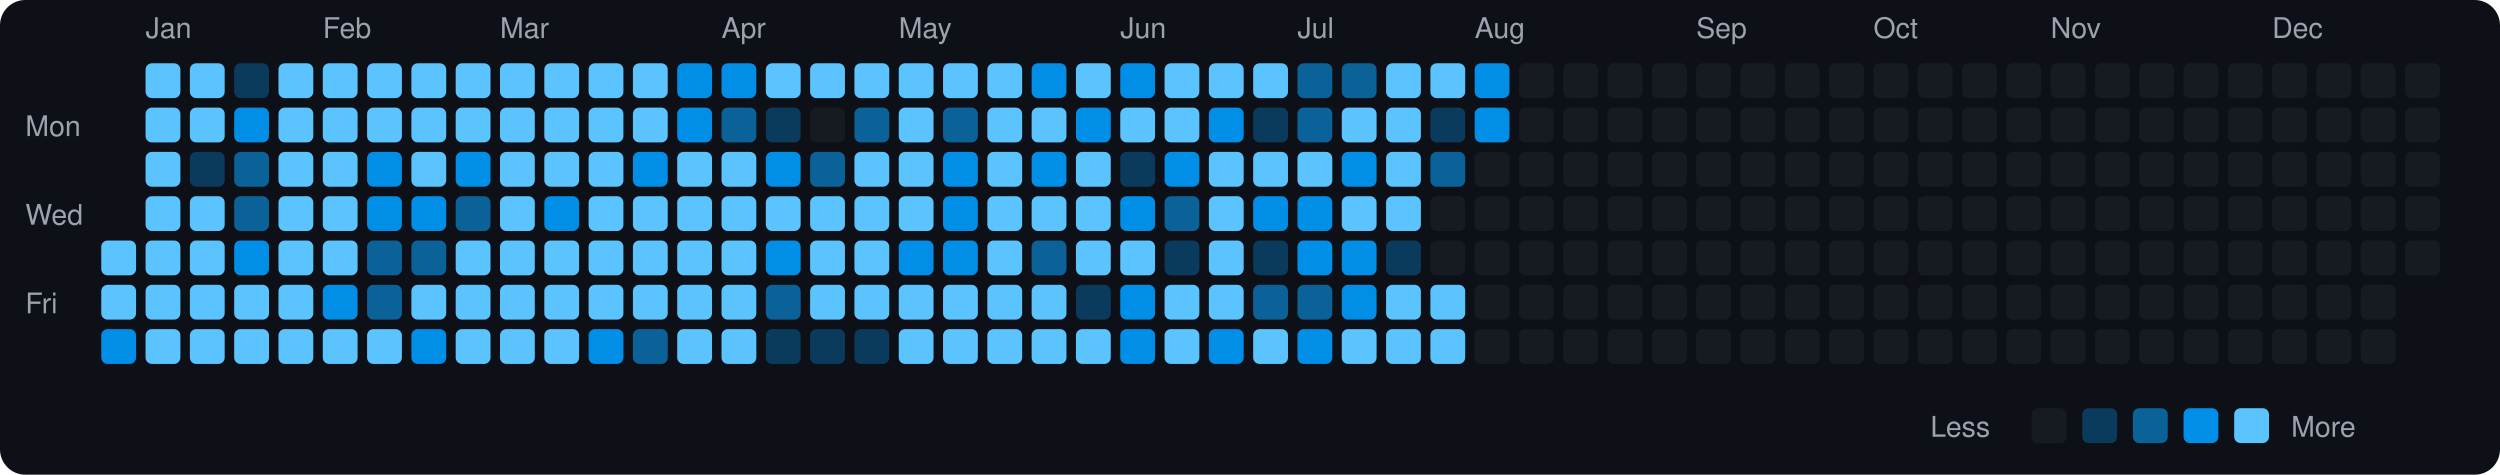
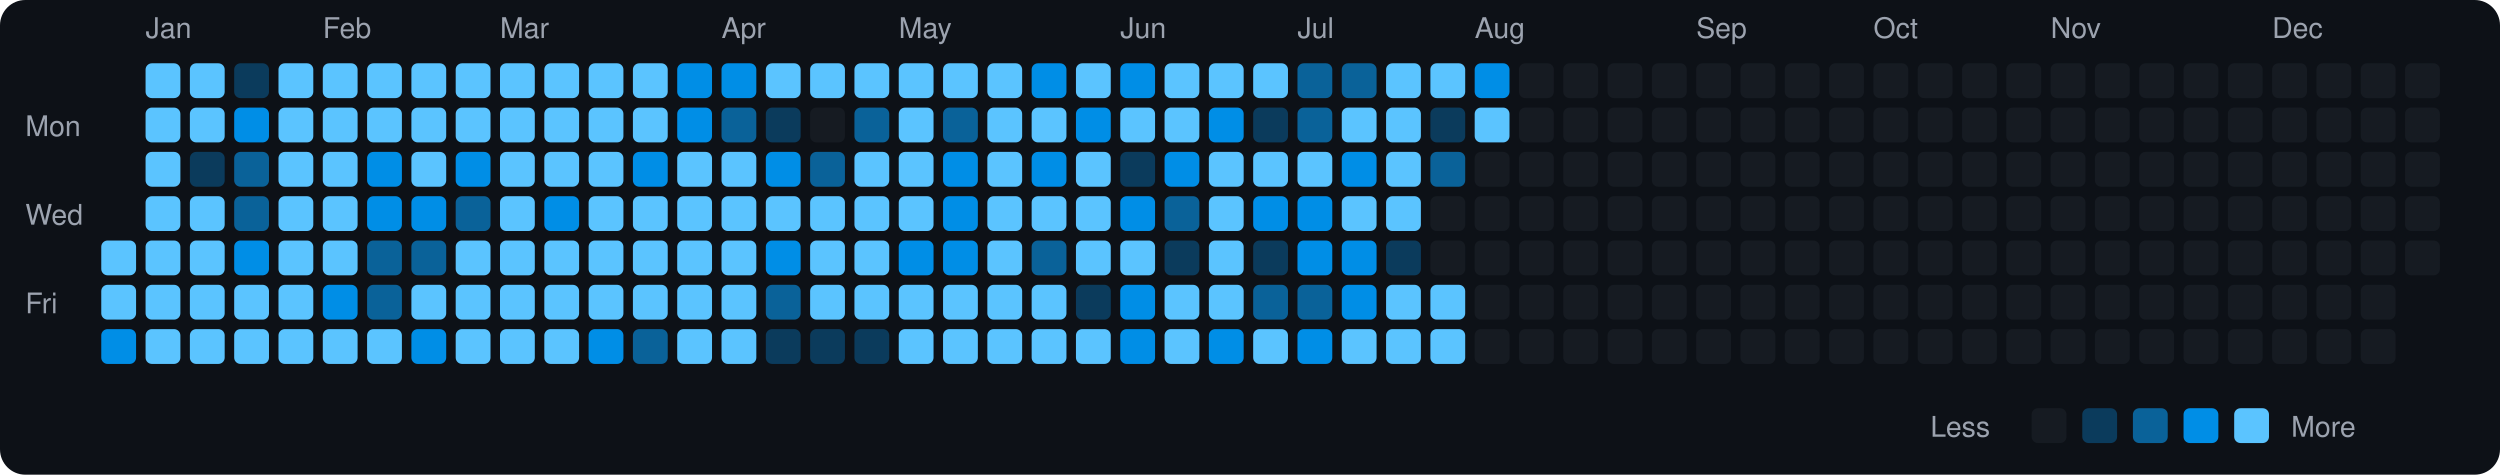
<svg xmlns="http://www.w3.org/2000/svg" viewBox="0 0 790 150" width="790" height="150">
  <rect width="790" height="150" fill="#0d1117" rx="8" ry="8" />
  <text x="8" y="43" fill="#9ca3af" font-size="9" font-family="-apple-system, BlinkMacSystemFont, 'Segoe UI', Helvetica, Arial, sans-serif">Mon</text>
  <text x="8" y="71" fill="#9ca3af" font-size="9" font-family="-apple-system, BlinkMacSystemFont, 'Segoe UI', Helvetica, Arial, sans-serif">Wed</text>
  <text x="8" y="99" fill="#9ca3af" font-size="9" font-family="-apple-system, BlinkMacSystemFont, 'Segoe UI', Helvetica, Arial, sans-serif">Fri</text>
  <rect x="32" y="76" width="11" height="11" rx="2" ry="2" fill="#5bc4ff">
    </rect>
  <rect x="32" y="90" width="11" height="11" rx="2" ry="2" fill="#5bc4ff">
    </rect>
  <rect x="32" y="104" width="11" height="11" rx="2" ry="2" fill="#008ee6">
    </rect>
  <text x="46" y="12" fill="#9ca3af" font-size="9" font-family="-apple-system, BlinkMacSystemFont, 'Segoe UI', Helvetica, Arial, sans-serif">Jan</text>
  <rect x="46" y="20" width="11" height="11" rx="2" ry="2" fill="#5bc4ff">
    </rect>
  <rect x="46" y="34" width="11" height="11" rx="2" ry="2" fill="#5bc4ff">
    </rect>
  <rect x="46" y="48" width="11" height="11" rx="2" ry="2" fill="#5bc4ff">
    </rect>
  <rect x="46" y="62" width="11" height="11" rx="2" ry="2" fill="#5bc4ff">
    </rect>
  <rect x="46" y="76" width="11" height="11" rx="2" ry="2" fill="#5bc4ff">
    </rect>
  <rect x="46" y="90" width="11" height="11" rx="2" ry="2" fill="#5bc4ff">
    </rect>
  <rect x="46" y="104" width="11" height="11" rx="2" ry="2" fill="#5bc4ff">
    </rect>
  <rect x="60" y="20" width="11" height="11" rx="2" ry="2" fill="#5bc4ff">
    </rect>
  <rect x="60" y="34" width="11" height="11" rx="2" ry="2" fill="#5bc4ff">
    </rect>
  <rect x="60" y="48" width="11" height="11" rx="2" ry="2" fill="#0b3b5c">
    </rect>
  <rect x="60" y="62" width="11" height="11" rx="2" ry="2" fill="#5bc4ff">
    </rect>
  <rect x="60" y="76" width="11" height="11" rx="2" ry="2" fill="#5bc4ff">
    </rect>
  <rect x="60" y="90" width="11" height="11" rx="2" ry="2" fill="#5bc4ff">
    </rect>
  <rect x="60" y="104" width="11" height="11" rx="2" ry="2" fill="#5bc4ff">
    </rect>
  <rect x="74" y="20" width="11" height="11" rx="2" ry="2" fill="#0b3b5c">
    </rect>
  <rect x="74" y="34" width="11" height="11" rx="2" ry="2" fill="#008ee6">
    </rect>
  <rect x="74" y="48" width="11" height="11" rx="2" ry="2" fill="#0a6299">
    </rect>
  <rect x="74" y="62" width="11" height="11" rx="2" ry="2" fill="#0a6299">
    </rect>
  <rect x="74" y="76" width="11" height="11" rx="2" ry="2" fill="#008ee6">
    </rect>
  <rect x="74" y="90" width="11" height="11" rx="2" ry="2" fill="#5bc4ff">
    </rect>
  <rect x="74" y="104" width="11" height="11" rx="2" ry="2" fill="#5bc4ff">
    </rect>
  <rect x="88" y="20" width="11" height="11" rx="2" ry="2" fill="#5bc4ff">
    </rect>
  <rect x="88" y="34" width="11" height="11" rx="2" ry="2" fill="#5bc4ff">
    </rect>
  <rect x="88" y="48" width="11" height="11" rx="2" ry="2" fill="#5bc4ff">
    </rect>
  <rect x="88" y="62" width="11" height="11" rx="2" ry="2" fill="#5bc4ff">
    </rect>
  <rect x="88" y="76" width="11" height="11" rx="2" ry="2" fill="#5bc4ff">
    </rect>
  <rect x="88" y="90" width="11" height="11" rx="2" ry="2" fill="#5bc4ff">
    </rect>
  <rect x="88" y="104" width="11" height="11" rx="2" ry="2" fill="#5bc4ff">
    </rect>
  <text x="102" y="12" fill="#9ca3af" font-size="9" font-family="-apple-system, BlinkMacSystemFont, 'Segoe UI', Helvetica, Arial, sans-serif">Feb</text>
  <rect x="102" y="20" width="11" height="11" rx="2" ry="2" fill="#5bc4ff">
    </rect>
  <rect x="102" y="34" width="11" height="11" rx="2" ry="2" fill="#5bc4ff">
    </rect>
  <rect x="102" y="48" width="11" height="11" rx="2" ry="2" fill="#5bc4ff">
    </rect>
  <rect x="102" y="62" width="11" height="11" rx="2" ry="2" fill="#5bc4ff">
    </rect>
  <rect x="102" y="76" width="11" height="11" rx="2" ry="2" fill="#5bc4ff">
    </rect>
  <rect x="102" y="90" width="11" height="11" rx="2" ry="2" fill="#008ee6">
    </rect>
  <rect x="102" y="104" width="11" height="11" rx="2" ry="2" fill="#5bc4ff">
    </rect>
  <rect x="116" y="20" width="11" height="11" rx="2" ry="2" fill="#5bc4ff">
    </rect>
  <rect x="116" y="34" width="11" height="11" rx="2" ry="2" fill="#5bc4ff">
    </rect>
  <rect x="116" y="48" width="11" height="11" rx="2" ry="2" fill="#008ee6">
    </rect>
  <rect x="116" y="62" width="11" height="11" rx="2" ry="2" fill="#008ee6">
    </rect>
  <rect x="116" y="76" width="11" height="11" rx="2" ry="2" fill="#0a6299">
    </rect>
  <rect x="116" y="90" width="11" height="11" rx="2" ry="2" fill="#0a6299">
    </rect>
  <rect x="116" y="104" width="11" height="11" rx="2" ry="2" fill="#5bc4ff">
    </rect>
  <rect x="130" y="20" width="11" height="11" rx="2" ry="2" fill="#5bc4ff">
    </rect>
  <rect x="130" y="34" width="11" height="11" rx="2" ry="2" fill="#5bc4ff">
    </rect>
  <rect x="130" y="48" width="11" height="11" rx="2" ry="2" fill="#5bc4ff">
    </rect>
  <rect x="130" y="62" width="11" height="11" rx="2" ry="2" fill="#008ee6">
    </rect>
  <rect x="130" y="76" width="11" height="11" rx="2" ry="2" fill="#0a6299">
    </rect>
  <rect x="130" y="90" width="11" height="11" rx="2" ry="2" fill="#5bc4ff">
    </rect>
  <rect x="130" y="104" width="11" height="11" rx="2" ry="2" fill="#008ee6">
    </rect>
  <rect x="144" y="20" width="11" height="11" rx="2" ry="2" fill="#5bc4ff">
    </rect>
  <rect x="144" y="34" width="11" height="11" rx="2" ry="2" fill="#5bc4ff">
    </rect>
  <rect x="144" y="48" width="11" height="11" rx="2" ry="2" fill="#008ee6">
    </rect>
  <rect x="144" y="62" width="11" height="11" rx="2" ry="2" fill="#0a6299">
    </rect>
  <rect x="144" y="76" width="11" height="11" rx="2" ry="2" fill="#5bc4ff">
    </rect>
  <rect x="144" y="90" width="11" height="11" rx="2" ry="2" fill="#5bc4ff">
    </rect>
  <rect x="144" y="104" width="11" height="11" rx="2" ry="2" fill="#5bc4ff">
    </rect>
  <text x="158" y="12" fill="#9ca3af" font-size="9" font-family="-apple-system, BlinkMacSystemFont, 'Segoe UI', Helvetica, Arial, sans-serif">Mar</text>
  <rect x="158" y="20" width="11" height="11" rx="2" ry="2" fill="#5bc4ff">
    </rect>
  <rect x="158" y="34" width="11" height="11" rx="2" ry="2" fill="#5bc4ff">
    </rect>
  <rect x="158" y="48" width="11" height="11" rx="2" ry="2" fill="#5bc4ff">
    </rect>
  <rect x="158" y="62" width="11" height="11" rx="2" ry="2" fill="#5bc4ff">
    </rect>
  <rect x="158" y="76" width="11" height="11" rx="2" ry="2" fill="#5bc4ff">
    </rect>
  <rect x="158" y="90" width="11" height="11" rx="2" ry="2" fill="#5bc4ff">
    </rect>
  <rect x="158" y="104" width="11" height="11" rx="2" ry="2" fill="#5bc4ff">
    </rect>
  <rect x="172" y="20" width="11" height="11" rx="2" ry="2" fill="#5bc4ff">
    </rect>
  <rect x="172" y="34" width="11" height="11" rx="2" ry="2" fill="#5bc4ff">
    </rect>
  <rect x="172" y="48" width="11" height="11" rx="2" ry="2" fill="#5bc4ff">
    </rect>
  <rect x="172" y="62" width="11" height="11" rx="2" ry="2" fill="#008ee6">
    </rect>
  <rect x="172" y="76" width="11" height="11" rx="2" ry="2" fill="#5bc4ff">
    </rect>
  <rect x="172" y="90" width="11" height="11" rx="2" ry="2" fill="#5bc4ff">
    </rect>
  <rect x="172" y="104" width="11" height="11" rx="2" ry="2" fill="#5bc4ff">
    </rect>
  <rect x="186" y="20" width="11" height="11" rx="2" ry="2" fill="#5bc4ff">
    </rect>
  <rect x="186" y="34" width="11" height="11" rx="2" ry="2" fill="#5bc4ff">
    </rect>
  <rect x="186" y="48" width="11" height="11" rx="2" ry="2" fill="#5bc4ff">
    </rect>
  <rect x="186" y="62" width="11" height="11" rx="2" ry="2" fill="#5bc4ff">
    </rect>
  <rect x="186" y="76" width="11" height="11" rx="2" ry="2" fill="#5bc4ff">
    </rect>
  <rect x="186" y="90" width="11" height="11" rx="2" ry="2" fill="#5bc4ff">
    </rect>
  <rect x="186" y="104" width="11" height="11" rx="2" ry="2" fill="#008ee6">
    </rect>
  <rect x="200" y="20" width="11" height="11" rx="2" ry="2" fill="#5bc4ff">
    </rect>
  <rect x="200" y="34" width="11" height="11" rx="2" ry="2" fill="#5bc4ff">
    </rect>
  <rect x="200" y="48" width="11" height="11" rx="2" ry="2" fill="#008ee6">
    </rect>
  <rect x="200" y="62" width="11" height="11" rx="2" ry="2" fill="#5bc4ff">
    </rect>
  <rect x="200" y="76" width="11" height="11" rx="2" ry="2" fill="#5bc4ff">
    </rect>
  <rect x="200" y="90" width="11" height="11" rx="2" ry="2" fill="#5bc4ff">
    </rect>
  <rect x="200" y="104" width="11" height="11" rx="2" ry="2" fill="#0a6299">
    </rect>
  <rect x="214" y="20" width="11" height="11" rx="2" ry="2" fill="#008ee6">
    </rect>
  <rect x="214" y="34" width="11" height="11" rx="2" ry="2" fill="#008ee6">
    </rect>
  <rect x="214" y="48" width="11" height="11" rx="2" ry="2" fill="#5bc4ff">
    </rect>
  <rect x="214" y="62" width="11" height="11" rx="2" ry="2" fill="#5bc4ff">
    </rect>
  <rect x="214" y="76" width="11" height="11" rx="2" ry="2" fill="#5bc4ff">
    </rect>
  <rect x="214" y="90" width="11" height="11" rx="2" ry="2" fill="#5bc4ff">
    </rect>
  <rect x="214" y="104" width="11" height="11" rx="2" ry="2" fill="#5bc4ff">
    </rect>
  <text x="228" y="12" fill="#9ca3af" font-size="9" font-family="-apple-system, BlinkMacSystemFont, 'Segoe UI', Helvetica, Arial, sans-serif">Apr</text>
  <rect x="228" y="20" width="11" height="11" rx="2" ry="2" fill="#008ee6">
    </rect>
  <rect x="228" y="34" width="11" height="11" rx="2" ry="2" fill="#0a6299">
    </rect>
  <rect x="228" y="48" width="11" height="11" rx="2" ry="2" fill="#5bc4ff">
    </rect>
  <rect x="228" y="62" width="11" height="11" rx="2" ry="2" fill="#5bc4ff">
    </rect>
  <rect x="228" y="76" width="11" height="11" rx="2" ry="2" fill="#5bc4ff">
    </rect>
  <rect x="228" y="90" width="11" height="11" rx="2" ry="2" fill="#5bc4ff">
    </rect>
  <rect x="228" y="104" width="11" height="11" rx="2" ry="2" fill="#5bc4ff">
    </rect>
  <rect x="242" y="20" width="11" height="11" rx="2" ry="2" fill="#5bc4ff">
    </rect>
  <rect x="242" y="34" width="11" height="11" rx="2" ry="2" fill="#0b3b5c">
    </rect>
  <rect x="242" y="48" width="11" height="11" rx="2" ry="2" fill="#008ee6">
    </rect>
  <rect x="242" y="62" width="11" height="11" rx="2" ry="2" fill="#5bc4ff">
    </rect>
  <rect x="242" y="76" width="11" height="11" rx="2" ry="2" fill="#008ee6">
    </rect>
  <rect x="242" y="90" width="11" height="11" rx="2" ry="2" fill="#0a6299">
    </rect>
  <rect x="242" y="104" width="11" height="11" rx="2" ry="2" fill="#0b3b5c">
    </rect>
  <rect x="256" y="20" width="11" height="11" rx="2" ry="2" fill="#5bc4ff">
    </rect>
  <rect x="256" y="34" width="11" height="11" rx="2" ry="2" fill="#161b22">
    </rect>
  <rect x="256" y="48" width="11" height="11" rx="2" ry="2" fill="#0a6299">
    </rect>
  <rect x="256" y="62" width="11" height="11" rx="2" ry="2" fill="#5bc4ff">
    </rect>
  <rect x="256" y="76" width="11" height="11" rx="2" ry="2" fill="#5bc4ff">
    </rect>
  <rect x="256" y="90" width="11" height="11" rx="2" ry="2" fill="#5bc4ff">
    </rect>
  <rect x="256" y="104" width="11" height="11" rx="2" ry="2" fill="#0b3b5c">
    </rect>
  <rect x="270" y="20" width="11" height="11" rx="2" ry="2" fill="#5bc4ff">
    </rect>
  <rect x="270" y="34" width="11" height="11" rx="2" ry="2" fill="#0a6299">
    </rect>
  <rect x="270" y="48" width="11" height="11" rx="2" ry="2" fill="#5bc4ff">
    </rect>
  <rect x="270" y="62" width="11" height="11" rx="2" ry="2" fill="#5bc4ff">
    </rect>
  <rect x="270" y="76" width="11" height="11" rx="2" ry="2" fill="#5bc4ff">
    </rect>
  <rect x="270" y="90" width="11" height="11" rx="2" ry="2" fill="#5bc4ff">
    </rect>
  <rect x="270" y="104" width="11" height="11" rx="2" ry="2" fill="#0b3b5c">
    </rect>
  <text x="284" y="12" fill="#9ca3af" font-size="9" font-family="-apple-system, BlinkMacSystemFont, 'Segoe UI', Helvetica, Arial, sans-serif">May</text>
  <rect x="284" y="20" width="11" height="11" rx="2" ry="2" fill="#5bc4ff">
    </rect>
  <rect x="284" y="34" width="11" height="11" rx="2" ry="2" fill="#5bc4ff">
    </rect>
  <rect x="284" y="48" width="11" height="11" rx="2" ry="2" fill="#5bc4ff">
    </rect>
  <rect x="284" y="62" width="11" height="11" rx="2" ry="2" fill="#5bc4ff">
    </rect>
  <rect x="284" y="76" width="11" height="11" rx="2" ry="2" fill="#008ee6">
    </rect>
  <rect x="284" y="90" width="11" height="11" rx="2" ry="2" fill="#5bc4ff">
    </rect>
  <rect x="284" y="104" width="11" height="11" rx="2" ry="2" fill="#5bc4ff">
    </rect>
  <rect x="298" y="20" width="11" height="11" rx="2" ry="2" fill="#5bc4ff">
    </rect>
  <rect x="298" y="34" width="11" height="11" rx="2" ry="2" fill="#0a6299">
    </rect>
  <rect x="298" y="48" width="11" height="11" rx="2" ry="2" fill="#008ee6">
    </rect>
  <rect x="298" y="62" width="11" height="11" rx="2" ry="2" fill="#008ee6">
    </rect>
  <rect x="298" y="76" width="11" height="11" rx="2" ry="2" fill="#008ee6">
    </rect>
  <rect x="298" y="90" width="11" height="11" rx="2" ry="2" fill="#5bc4ff">
    </rect>
  <rect x="298" y="104" width="11" height="11" rx="2" ry="2" fill="#5bc4ff">
    </rect>
  <rect x="312" y="20" width="11" height="11" rx="2" ry="2" fill="#5bc4ff">
    </rect>
  <rect x="312" y="34" width="11" height="11" rx="2" ry="2" fill="#5bc4ff">
    </rect>
  <rect x="312" y="48" width="11" height="11" rx="2" ry="2" fill="#5bc4ff">
    </rect>
  <rect x="312" y="62" width="11" height="11" rx="2" ry="2" fill="#5bc4ff">
    </rect>
  <rect x="312" y="76" width="11" height="11" rx="2" ry="2" fill="#5bc4ff">
    </rect>
  <rect x="312" y="90" width="11" height="11" rx="2" ry="2" fill="#5bc4ff">
    </rect>
  <rect x="312" y="104" width="11" height="11" rx="2" ry="2" fill="#5bc4ff">
    </rect>
  <rect x="326" y="20" width="11" height="11" rx="2" ry="2" fill="#008ee6">
    </rect>
  <rect x="326" y="34" width="11" height="11" rx="2" ry="2" fill="#5bc4ff">
    </rect>
  <rect x="326" y="48" width="11" height="11" rx="2" ry="2" fill="#008ee6">
    </rect>
  <rect x="326" y="62" width="11" height="11" rx="2" ry="2" fill="#5bc4ff">
    </rect>
  <rect x="326" y="76" width="11" height="11" rx="2" ry="2" fill="#0a6299">
    </rect>
  <rect x="326" y="90" width="11" height="11" rx="2" ry="2" fill="#5bc4ff">
    </rect>
  <rect x="326" y="104" width="11" height="11" rx="2" ry="2" fill="#5bc4ff">
    </rect>
  <rect x="340" y="20" width="11" height="11" rx="2" ry="2" fill="#5bc4ff">
    </rect>
  <rect x="340" y="34" width="11" height="11" rx="2" ry="2" fill="#008ee6">
    </rect>
  <rect x="340" y="48" width="11" height="11" rx="2" ry="2" fill="#5bc4ff">
    </rect>
  <rect x="340" y="62" width="11" height="11" rx="2" ry="2" fill="#5bc4ff">
    </rect>
  <rect x="340" y="76" width="11" height="11" rx="2" ry="2" fill="#5bc4ff">
    </rect>
  <rect x="340" y="90" width="11" height="11" rx="2" ry="2" fill="#0b3b5c">
    </rect>
  <rect x="340" y="104" width="11" height="11" rx="2" ry="2" fill="#5bc4ff">
    </rect>
  <text x="354" y="12" fill="#9ca3af" font-size="9" font-family="-apple-system, BlinkMacSystemFont, 'Segoe UI', Helvetica, Arial, sans-serif">Jun</text>
  <rect x="354" y="20" width="11" height="11" rx="2" ry="2" fill="#008ee6">
    </rect>
  <rect x="354" y="34" width="11" height="11" rx="2" ry="2" fill="#5bc4ff">
    </rect>
  <rect x="354" y="48" width="11" height="11" rx="2" ry="2" fill="#0b3b5c">
    </rect>
  <rect x="354" y="62" width="11" height="11" rx="2" ry="2" fill="#008ee6">
    </rect>
  <rect x="354" y="76" width="11" height="11" rx="2" ry="2" fill="#5bc4ff">
    </rect>
  <rect x="354" y="90" width="11" height="11" rx="2" ry="2" fill="#008ee6">
    </rect>
  <rect x="354" y="104" width="11" height="11" rx="2" ry="2" fill="#008ee6">
    </rect>
  <rect x="368" y="20" width="11" height="11" rx="2" ry="2" fill="#5bc4ff">
    </rect>
  <rect x="368" y="34" width="11" height="11" rx="2" ry="2" fill="#5bc4ff">
    </rect>
  <rect x="368" y="48" width="11" height="11" rx="2" ry="2" fill="#008ee6">
    </rect>
  <rect x="368" y="62" width="11" height="11" rx="2" ry="2" fill="#0a6299">
    </rect>
  <rect x="368" y="76" width="11" height="11" rx="2" ry="2" fill="#0b3b5c">
    </rect>
  <rect x="368" y="90" width="11" height="11" rx="2" ry="2" fill="#5bc4ff">
    </rect>
  <rect x="368" y="104" width="11" height="11" rx="2" ry="2" fill="#5bc4ff">
    </rect>
  <rect x="382" y="20" width="11" height="11" rx="2" ry="2" fill="#5bc4ff">
    </rect>
  <rect x="382" y="34" width="11" height="11" rx="2" ry="2" fill="#008ee6">
    </rect>
  <rect x="382" y="48" width="11" height="11" rx="2" ry="2" fill="#5bc4ff">
    </rect>
  <rect x="382" y="62" width="11" height="11" rx="2" ry="2" fill="#5bc4ff">
    </rect>
  <rect x="382" y="76" width="11" height="11" rx="2" ry="2" fill="#5bc4ff">
    </rect>
  <rect x="382" y="90" width="11" height="11" rx="2" ry="2" fill="#5bc4ff">
    </rect>
  <rect x="382" y="104" width="11" height="11" rx="2" ry="2" fill="#008ee6">
    </rect>
  <rect x="396" y="20" width="11" height="11" rx="2" ry="2" fill="#5bc4ff">
    </rect>
  <rect x="396" y="34" width="11" height="11" rx="2" ry="2" fill="#0b3b5c">
    </rect>
  <rect x="396" y="48" width="11" height="11" rx="2" ry="2" fill="#5bc4ff">
    </rect>
  <rect x="396" y="62" width="11" height="11" rx="2" ry="2" fill="#008ee6">
    </rect>
  <rect x="396" y="76" width="11" height="11" rx="2" ry="2" fill="#0b3b5c">
    </rect>
  <rect x="396" y="90" width="11" height="11" rx="2" ry="2" fill="#0a6299">
    </rect>
  <rect x="396" y="104" width="11" height="11" rx="2" ry="2" fill="#5bc4ff">
    </rect>
  <text x="410" y="12" fill="#9ca3af" font-size="9" font-family="-apple-system, BlinkMacSystemFont, 'Segoe UI', Helvetica, Arial, sans-serif">Jul</text>
  <rect x="410" y="20" width="11" height="11" rx="2" ry="2" fill="#0a6299">
    </rect>
  <rect x="410" y="34" width="11" height="11" rx="2" ry="2" fill="#0a6299">
    </rect>
  <rect x="410" y="48" width="11" height="11" rx="2" ry="2" fill="#5bc4ff">
    </rect>
  <rect x="410" y="62" width="11" height="11" rx="2" ry="2" fill="#008ee6">
    </rect>
  <rect x="410" y="76" width="11" height="11" rx="2" ry="2" fill="#008ee6">
    </rect>
  <rect x="410" y="90" width="11" height="11" rx="2" ry="2" fill="#0a6299">
    </rect>
  <rect x="410" y="104" width="11" height="11" rx="2" ry="2" fill="#008ee6">
    </rect>
  <rect x="424" y="20" width="11" height="11" rx="2" ry="2" fill="#0a6299">
    </rect>
  <rect x="424" y="34" width="11" height="11" rx="2" ry="2" fill="#5bc4ff">
    </rect>
  <rect x="424" y="48" width="11" height="11" rx="2" ry="2" fill="#008ee6">
    </rect>
  <rect x="424" y="62" width="11" height="11" rx="2" ry="2" fill="#5bc4ff">
    </rect>
  <rect x="424" y="76" width="11" height="11" rx="2" ry="2" fill="#008ee6">
    </rect>
  <rect x="424" y="90" width="11" height="11" rx="2" ry="2" fill="#008ee6">
    </rect>
  <rect x="424" y="104" width="11" height="11" rx="2" ry="2" fill="#5bc4ff">
    </rect>
  <rect x="438" y="20" width="11" height="11" rx="2" ry="2" fill="#5bc4ff">
    </rect>
  <rect x="438" y="34" width="11" height="11" rx="2" ry="2" fill="#5bc4ff">
    </rect>
  <rect x="438" y="48" width="11" height="11" rx="2" ry="2" fill="#5bc4ff">
    </rect>
  <rect x="438" y="62" width="11" height="11" rx="2" ry="2" fill="#5bc4ff">
    </rect>
  <rect x="438" y="76" width="11" height="11" rx="2" ry="2" fill="#0b3b5c">
    </rect>
  <rect x="438" y="90" width="11" height="11" rx="2" ry="2" fill="#5bc4ff">
    </rect>
  <rect x="438" y="104" width="11" height="11" rx="2" ry="2" fill="#5bc4ff">
    </rect>
  <rect x="452" y="20" width="11" height="11" rx="2" ry="2" fill="#5bc4ff">
    </rect>
  <rect x="452" y="34" width="11" height="11" rx="2" ry="2" fill="#0b3b5c">
    </rect>
  <rect x="452" y="48" width="11" height="11" rx="2" ry="2" fill="#0a6299">
    </rect>
  <rect x="452" y="62" width="11" height="11" rx="2" ry="2" fill="#161b22">
    </rect>
  <rect x="452" y="76" width="11" height="11" rx="2" ry="2" fill="#161b22">
    </rect>
  <rect x="452" y="90" width="11" height="11" rx="2" ry="2" fill="#5bc4ff">
    </rect>
  <rect x="452" y="104" width="11" height="11" rx="2" ry="2" fill="#5bc4ff">
    </rect>
  <text x="466" y="12" fill="#9ca3af" font-size="9" font-family="-apple-system, BlinkMacSystemFont, 'Segoe UI', Helvetica, Arial, sans-serif">Aug</text>
  <rect x="466" y="20" width="11" height="11" rx="2" ry="2" fill="#008ee6">
    </rect>
-   <rect x="466" y="34" width="11" height="11" rx="2" ry="2" fill="#008ee6">
+   <rect x="466" y="34" width="11" height="11" rx="2" ry="2" fill="#5bc4ff">
    </rect>
  <rect x="466" y="48" width="11" height="11" rx="2" ry="2" fill="#161b22">
    </rect>
  <rect x="466" y="62" width="11" height="11" rx="2" ry="2" fill="#161b22">
    </rect>
  <rect x="466" y="76" width="11" height="11" rx="2" ry="2" fill="#161b22">
    </rect>
  <rect x="466" y="90" width="11" height="11" rx="2" ry="2" fill="#161b22">
    </rect>
  <rect x="466" y="104" width="11" height="11" rx="2" ry="2" fill="#161b22">
    </rect>
  <rect x="480" y="20" width="11" height="11" rx="2" ry="2" fill="#161b22">
    </rect>
  <rect x="480" y="34" width="11" height="11" rx="2" ry="2" fill="#161b22">
    </rect>
  <rect x="480" y="48" width="11" height="11" rx="2" ry="2" fill="#161b22">
    </rect>
  <rect x="480" y="62" width="11" height="11" rx="2" ry="2" fill="#161b22">
    </rect>
  <rect x="480" y="76" width="11" height="11" rx="2" ry="2" fill="#161b22">
    </rect>
  <rect x="480" y="90" width="11" height="11" rx="2" ry="2" fill="#161b22">
    </rect>
  <rect x="480" y="104" width="11" height="11" rx="2" ry="2" fill="#161b22">
    </rect>
  <rect x="494" y="20" width="11" height="11" rx="2" ry="2" fill="#161b22">
    </rect>
  <rect x="494" y="34" width="11" height="11" rx="2" ry="2" fill="#161b22">
    </rect>
  <rect x="494" y="48" width="11" height="11" rx="2" ry="2" fill="#161b22">
    </rect>
  <rect x="494" y="62" width="11" height="11" rx="2" ry="2" fill="#161b22">
    </rect>
  <rect x="494" y="76" width="11" height="11" rx="2" ry="2" fill="#161b22">
    </rect>
  <rect x="494" y="90" width="11" height="11" rx="2" ry="2" fill="#161b22">
    </rect>
  <rect x="494" y="104" width="11" height="11" rx="2" ry="2" fill="#161b22">
    </rect>
  <rect x="508" y="20" width="11" height="11" rx="2" ry="2" fill="#161b22">
    </rect>
  <rect x="508" y="34" width="11" height="11" rx="2" ry="2" fill="#161b22">
    </rect>
  <rect x="508" y="48" width="11" height="11" rx="2" ry="2" fill="#161b22">
    </rect>
  <rect x="508" y="62" width="11" height="11" rx="2" ry="2" fill="#161b22">
    </rect>
  <rect x="508" y="76" width="11" height="11" rx="2" ry="2" fill="#161b22">
    </rect>
  <rect x="508" y="90" width="11" height="11" rx="2" ry="2" fill="#161b22">
    </rect>
  <rect x="508" y="104" width="11" height="11" rx="2" ry="2" fill="#161b22">
    </rect>
  <rect x="522" y="20" width="11" height="11" rx="2" ry="2" fill="#161b22">
    </rect>
  <rect x="522" y="34" width="11" height="11" rx="2" ry="2" fill="#161b22">
    </rect>
  <rect x="522" y="48" width="11" height="11" rx="2" ry="2" fill="#161b22">
    </rect>
  <rect x="522" y="62" width="11" height="11" rx="2" ry="2" fill="#161b22">
    </rect>
  <rect x="522" y="76" width="11" height="11" rx="2" ry="2" fill="#161b22">
    </rect>
  <rect x="522" y="90" width="11" height="11" rx="2" ry="2" fill="#161b22">
    </rect>
  <rect x="522" y="104" width="11" height="11" rx="2" ry="2" fill="#161b22">
    </rect>
  <text x="536" y="12" fill="#9ca3af" font-size="9" font-family="-apple-system, BlinkMacSystemFont, 'Segoe UI', Helvetica, Arial, sans-serif">Sep</text>
  <rect x="536" y="20" width="11" height="11" rx="2" ry="2" fill="#161b22">
    </rect>
  <rect x="536" y="34" width="11" height="11" rx="2" ry="2" fill="#161b22">
    </rect>
  <rect x="536" y="48" width="11" height="11" rx="2" ry="2" fill="#161b22">
    </rect>
  <rect x="536" y="62" width="11" height="11" rx="2" ry="2" fill="#161b22">
    </rect>
  <rect x="536" y="76" width="11" height="11" rx="2" ry="2" fill="#161b22">
    </rect>
  <rect x="536" y="90" width="11" height="11" rx="2" ry="2" fill="#161b22">
    </rect>
  <rect x="536" y="104" width="11" height="11" rx="2" ry="2" fill="#161b22">
    </rect>
  <rect x="550" y="20" width="11" height="11" rx="2" ry="2" fill="#161b22">
    </rect>
  <rect x="550" y="34" width="11" height="11" rx="2" ry="2" fill="#161b22">
    </rect>
  <rect x="550" y="48" width="11" height="11" rx="2" ry="2" fill="#161b22">
    </rect>
  <rect x="550" y="62" width="11" height="11" rx="2" ry="2" fill="#161b22">
    </rect>
  <rect x="550" y="76" width="11" height="11" rx="2" ry="2" fill="#161b22">
    </rect>
  <rect x="550" y="90" width="11" height="11" rx="2" ry="2" fill="#161b22">
    </rect>
  <rect x="550" y="104" width="11" height="11" rx="2" ry="2" fill="#161b22">
    </rect>
  <rect x="564" y="20" width="11" height="11" rx="2" ry="2" fill="#161b22">
    </rect>
  <rect x="564" y="34" width="11" height="11" rx="2" ry="2" fill="#161b22">
    </rect>
  <rect x="564" y="48" width="11" height="11" rx="2" ry="2" fill="#161b22">
    </rect>
  <rect x="564" y="62" width="11" height="11" rx="2" ry="2" fill="#161b22">
    </rect>
  <rect x="564" y="76" width="11" height="11" rx="2" ry="2" fill="#161b22">
    </rect>
  <rect x="564" y="90" width="11" height="11" rx="2" ry="2" fill="#161b22">
    </rect>
  <rect x="564" y="104" width="11" height="11" rx="2" ry="2" fill="#161b22">
    </rect>
  <rect x="578" y="20" width="11" height="11" rx="2" ry="2" fill="#161b22">
    </rect>
  <rect x="578" y="34" width="11" height="11" rx="2" ry="2" fill="#161b22">
    </rect>
  <rect x="578" y="48" width="11" height="11" rx="2" ry="2" fill="#161b22">
    </rect>
  <rect x="578" y="62" width="11" height="11" rx="2" ry="2" fill="#161b22">
    </rect>
  <rect x="578" y="76" width="11" height="11" rx="2" ry="2" fill="#161b22">
    </rect>
  <rect x="578" y="90" width="11" height="11" rx="2" ry="2" fill="#161b22">
    </rect>
  <rect x="578" y="104" width="11" height="11" rx="2" ry="2" fill="#161b22">
    </rect>
  <text x="592" y="12" fill="#9ca3af" font-size="9" font-family="-apple-system, BlinkMacSystemFont, 'Segoe UI', Helvetica, Arial, sans-serif">Oct</text>
  <rect x="592" y="20" width="11" height="11" rx="2" ry="2" fill="#161b22">
    </rect>
  <rect x="592" y="34" width="11" height="11" rx="2" ry="2" fill="#161b22">
    </rect>
  <rect x="592" y="48" width="11" height="11" rx="2" ry="2" fill="#161b22">
    </rect>
  <rect x="592" y="62" width="11" height="11" rx="2" ry="2" fill="#161b22">
    </rect>
  <rect x="592" y="76" width="11" height="11" rx="2" ry="2" fill="#161b22">
    </rect>
  <rect x="592" y="90" width="11" height="11" rx="2" ry="2" fill="#161b22">
    </rect>
  <rect x="592" y="104" width="11" height="11" rx="2" ry="2" fill="#161b22">
    </rect>
  <rect x="606" y="20" width="11" height="11" rx="2" ry="2" fill="#161b22">
    </rect>
  <rect x="606" y="34" width="11" height="11" rx="2" ry="2" fill="#161b22">
    </rect>
  <rect x="606" y="48" width="11" height="11" rx="2" ry="2" fill="#161b22">
    </rect>
  <rect x="606" y="62" width="11" height="11" rx="2" ry="2" fill="#161b22">
    </rect>
  <rect x="606" y="76" width="11" height="11" rx="2" ry="2" fill="#161b22">
    </rect>
  <rect x="606" y="90" width="11" height="11" rx="2" ry="2" fill="#161b22">
    </rect>
  <rect x="606" y="104" width="11" height="11" rx="2" ry="2" fill="#161b22">
    </rect>
  <rect x="620" y="20" width="11" height="11" rx="2" ry="2" fill="#161b22">
    </rect>
  <rect x="620" y="34" width="11" height="11" rx="2" ry="2" fill="#161b22">
    </rect>
  <rect x="620" y="48" width="11" height="11" rx="2" ry="2" fill="#161b22">
    </rect>
  <rect x="620" y="62" width="11" height="11" rx="2" ry="2" fill="#161b22">
    </rect>
  <rect x="620" y="76" width="11" height="11" rx="2" ry="2" fill="#161b22">
    </rect>
  <rect x="620" y="90" width="11" height="11" rx="2" ry="2" fill="#161b22">
    </rect>
  <rect x="620" y="104" width="11" height="11" rx="2" ry="2" fill="#161b22">
    </rect>
  <rect x="634" y="20" width="11" height="11" rx="2" ry="2" fill="#161b22">
    </rect>
  <rect x="634" y="34" width="11" height="11" rx="2" ry="2" fill="#161b22">
    </rect>
  <rect x="634" y="48" width="11" height="11" rx="2" ry="2" fill="#161b22">
    </rect>
  <rect x="634" y="62" width="11" height="11" rx="2" ry="2" fill="#161b22">
    </rect>
  <rect x="634" y="76" width="11" height="11" rx="2" ry="2" fill="#161b22">
    </rect>
  <rect x="634" y="90" width="11" height="11" rx="2" ry="2" fill="#161b22">
    </rect>
  <rect x="634" y="104" width="11" height="11" rx="2" ry="2" fill="#161b22">
    </rect>
  <text x="648" y="12" fill="#9ca3af" font-size="9" font-family="-apple-system, BlinkMacSystemFont, 'Segoe UI', Helvetica, Arial, sans-serif">Nov</text>
  <rect x="648" y="20" width="11" height="11" rx="2" ry="2" fill="#161b22">
    </rect>
  <rect x="648" y="34" width="11" height="11" rx="2" ry="2" fill="#161b22">
    </rect>
  <rect x="648" y="48" width="11" height="11" rx="2" ry="2" fill="#161b22">
    </rect>
  <rect x="648" y="62" width="11" height="11" rx="2" ry="2" fill="#161b22">
    </rect>
  <rect x="648" y="76" width="11" height="11" rx="2" ry="2" fill="#161b22">
    </rect>
  <rect x="648" y="90" width="11" height="11" rx="2" ry="2" fill="#161b22">
    </rect>
  <rect x="648" y="104" width="11" height="11" rx="2" ry="2" fill="#161b22">
    </rect>
  <rect x="662" y="20" width="11" height="11" rx="2" ry="2" fill="#161b22">
    </rect>
  <rect x="662" y="34" width="11" height="11" rx="2" ry="2" fill="#161b22">
    </rect>
  <rect x="662" y="48" width="11" height="11" rx="2" ry="2" fill="#161b22">
    </rect>
  <rect x="662" y="62" width="11" height="11" rx="2" ry="2" fill="#161b22">
    </rect>
  <rect x="662" y="76" width="11" height="11" rx="2" ry="2" fill="#161b22">
    </rect>
  <rect x="662" y="90" width="11" height="11" rx="2" ry="2" fill="#161b22">
    </rect>
  <rect x="662" y="104" width="11" height="11" rx="2" ry="2" fill="#161b22">
    </rect>
  <rect x="676" y="20" width="11" height="11" rx="2" ry="2" fill="#161b22">
    </rect>
  <rect x="676" y="34" width="11" height="11" rx="2" ry="2" fill="#161b22">
    </rect>
  <rect x="676" y="48" width="11" height="11" rx="2" ry="2" fill="#161b22">
    </rect>
  <rect x="676" y="62" width="11" height="11" rx="2" ry="2" fill="#161b22">
    </rect>
  <rect x="676" y="76" width="11" height="11" rx="2" ry="2" fill="#161b22">
    </rect>
  <rect x="676" y="90" width="11" height="11" rx="2" ry="2" fill="#161b22">
    </rect>
  <rect x="676" y="104" width="11" height="11" rx="2" ry="2" fill="#161b22">
    </rect>
  <rect x="690" y="20" width="11" height="11" rx="2" ry="2" fill="#161b22">
    </rect>
  <rect x="690" y="34" width="11" height="11" rx="2" ry="2" fill="#161b22">
    </rect>
  <rect x="690" y="48" width="11" height="11" rx="2" ry="2" fill="#161b22">
    </rect>
  <rect x="690" y="62" width="11" height="11" rx="2" ry="2" fill="#161b22">
    </rect>
  <rect x="690" y="76" width="11" height="11" rx="2" ry="2" fill="#161b22">
    </rect>
  <rect x="690" y="90" width="11" height="11" rx="2" ry="2" fill="#161b22">
    </rect>
  <rect x="690" y="104" width="11" height="11" rx="2" ry="2" fill="#161b22">
    </rect>
  <rect x="704" y="20" width="11" height="11" rx="2" ry="2" fill="#161b22">
    </rect>
  <rect x="704" y="34" width="11" height="11" rx="2" ry="2" fill="#161b22">
    </rect>
  <rect x="704" y="48" width="11" height="11" rx="2" ry="2" fill="#161b22">
    </rect>
  <rect x="704" y="62" width="11" height="11" rx="2" ry="2" fill="#161b22">
    </rect>
  <rect x="704" y="76" width="11" height="11" rx="2" ry="2" fill="#161b22">
    </rect>
  <rect x="704" y="90" width="11" height="11" rx="2" ry="2" fill="#161b22">
    </rect>
  <rect x="704" y="104" width="11" height="11" rx="2" ry="2" fill="#161b22">
    </rect>
  <text x="718" y="12" fill="#9ca3af" font-size="9" font-family="-apple-system, BlinkMacSystemFont, 'Segoe UI', Helvetica, Arial, sans-serif">Dec</text>
  <rect x="718" y="20" width="11" height="11" rx="2" ry="2" fill="#161b22">
    </rect>
  <rect x="718" y="34" width="11" height="11" rx="2" ry="2" fill="#161b22">
    </rect>
  <rect x="718" y="48" width="11" height="11" rx="2" ry="2" fill="#161b22">
    </rect>
  <rect x="718" y="62" width="11" height="11" rx="2" ry="2" fill="#161b22">
    </rect>
  <rect x="718" y="76" width="11" height="11" rx="2" ry="2" fill="#161b22">
    </rect>
  <rect x="718" y="90" width="11" height="11" rx="2" ry="2" fill="#161b22">
    </rect>
  <rect x="718" y="104" width="11" height="11" rx="2" ry="2" fill="#161b22">
    </rect>
  <rect x="732" y="20" width="11" height="11" rx="2" ry="2" fill="#161b22">
    </rect>
  <rect x="732" y="34" width="11" height="11" rx="2" ry="2" fill="#161b22">
    </rect>
  <rect x="732" y="48" width="11" height="11" rx="2" ry="2" fill="#161b22">
    </rect>
  <rect x="732" y="62" width="11" height="11" rx="2" ry="2" fill="#161b22">
    </rect>
  <rect x="732" y="76" width="11" height="11" rx="2" ry="2" fill="#161b22">
    </rect>
  <rect x="732" y="90" width="11" height="11" rx="2" ry="2" fill="#161b22">
    </rect>
  <rect x="732" y="104" width="11" height="11" rx="2" ry="2" fill="#161b22">
    </rect>
  <rect x="746" y="20" width="11" height="11" rx="2" ry="2" fill="#161b22">
    </rect>
  <rect x="746" y="34" width="11" height="11" rx="2" ry="2" fill="#161b22">
    </rect>
  <rect x="746" y="48" width="11" height="11" rx="2" ry="2" fill="#161b22">
    </rect>
  <rect x="746" y="62" width="11" height="11" rx="2" ry="2" fill="#161b22">
    </rect>
  <rect x="746" y="76" width="11" height="11" rx="2" ry="2" fill="#161b22">
    </rect>
  <rect x="746" y="90" width="11" height="11" rx="2" ry="2" fill="#161b22">
    </rect>
  <rect x="746" y="104" width="11" height="11" rx="2" ry="2" fill="#161b22">
    </rect>
  <rect x="760" y="20" width="11" height="11" rx="2" ry="2" fill="#161b22">
    </rect>
  <rect x="760" y="34" width="11" height="11" rx="2" ry="2" fill="#161b22">
    </rect>
  <rect x="760" y="48" width="11" height="11" rx="2" ry="2" fill="#161b22">
    </rect>
  <rect x="760" y="62" width="11" height="11" rx="2" ry="2" fill="#161b22">
    </rect>
  <rect x="760" y="76" width="11" height="11" rx="2" ry="2" fill="#161b22">
    </rect>
  <text x="610" y="138" fill="#9ca3af" font-size="9" font-family="-apple-system, BlinkMacSystemFont, 'Segoe UI', Helvetica, Arial, sans-serif">Less</text>
  <rect x="642" y="129" width="11" height="11" rx="2" ry="2" fill="#161b22" />
  <rect x="658" y="129" width="11" height="11" rx="2" ry="2" fill="#0b3b5c" />
  <rect x="674" y="129" width="11" height="11" rx="2" ry="2" fill="#0a6299" />
  <rect x="690" y="129" width="11" height="11" rx="2" ry="2" fill="#008ee6" />
  <rect x="706" y="129" width="11" height="11" rx="2" ry="2" fill="#5bc4ff" />
  <text x="724" y="138" fill="#9ca3af" font-size="9" font-family="-apple-system, BlinkMacSystemFont, 'Segoe UI', Helvetica, Arial, sans-serif">More</text>
</svg>
